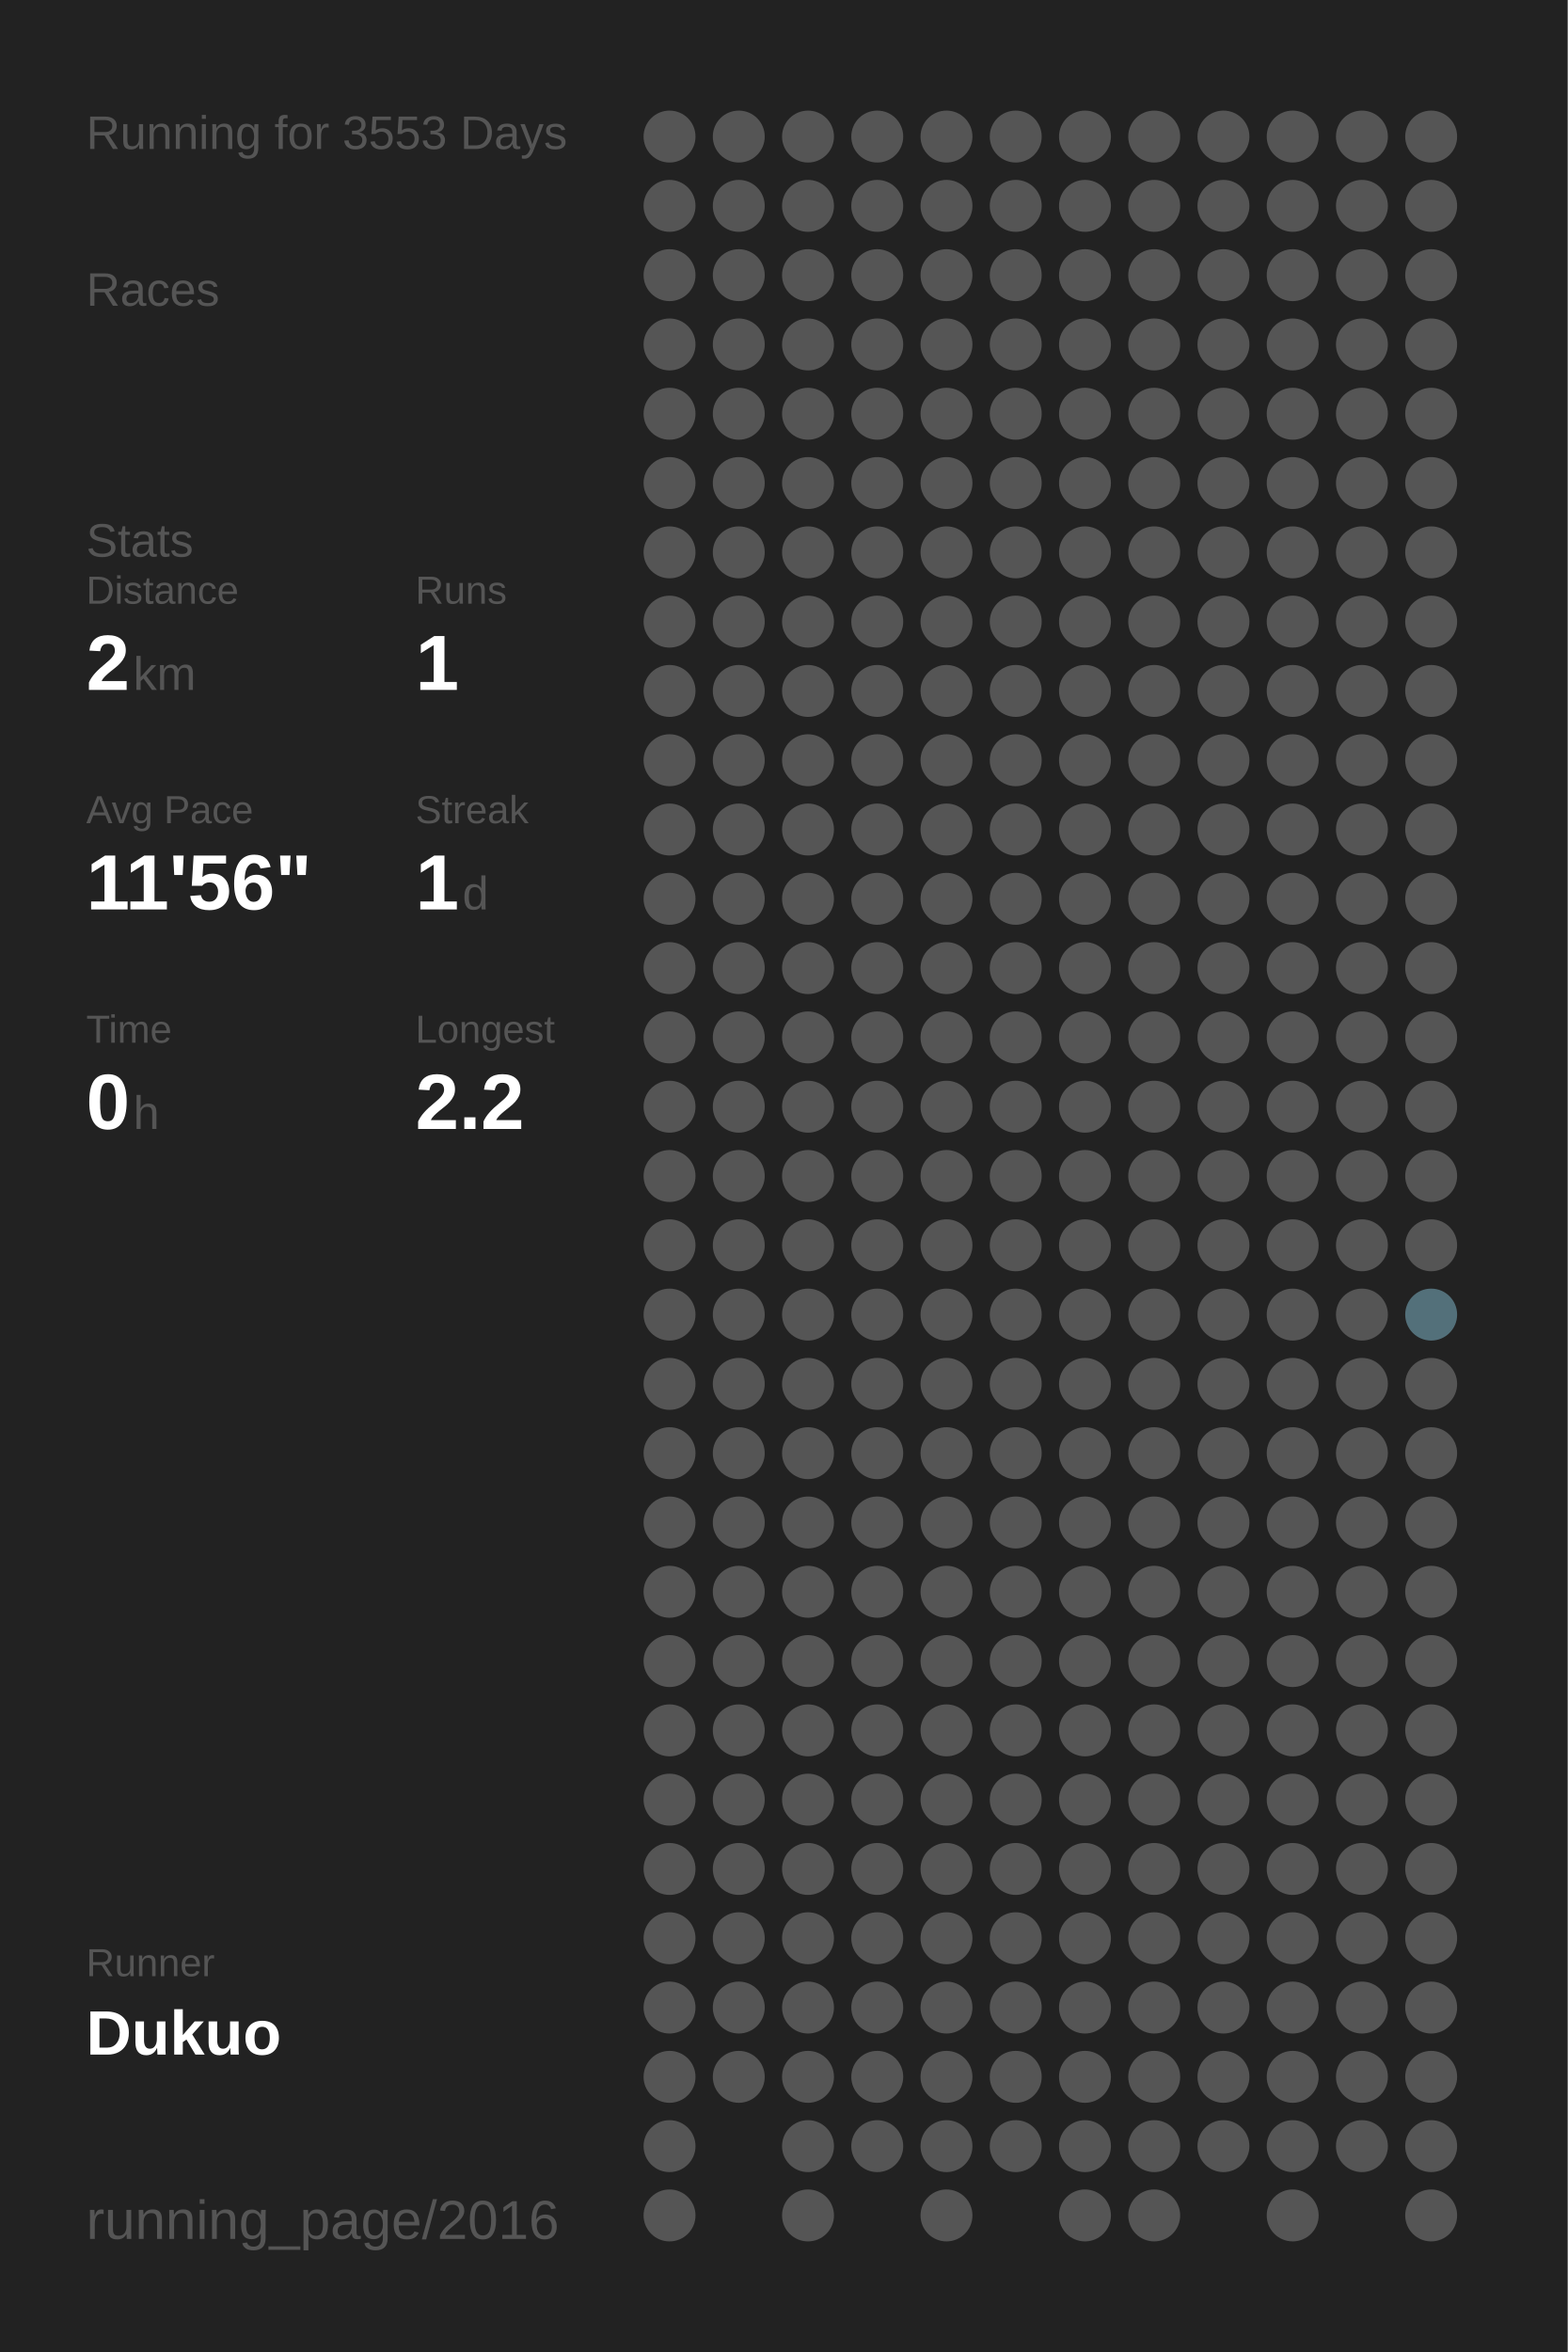
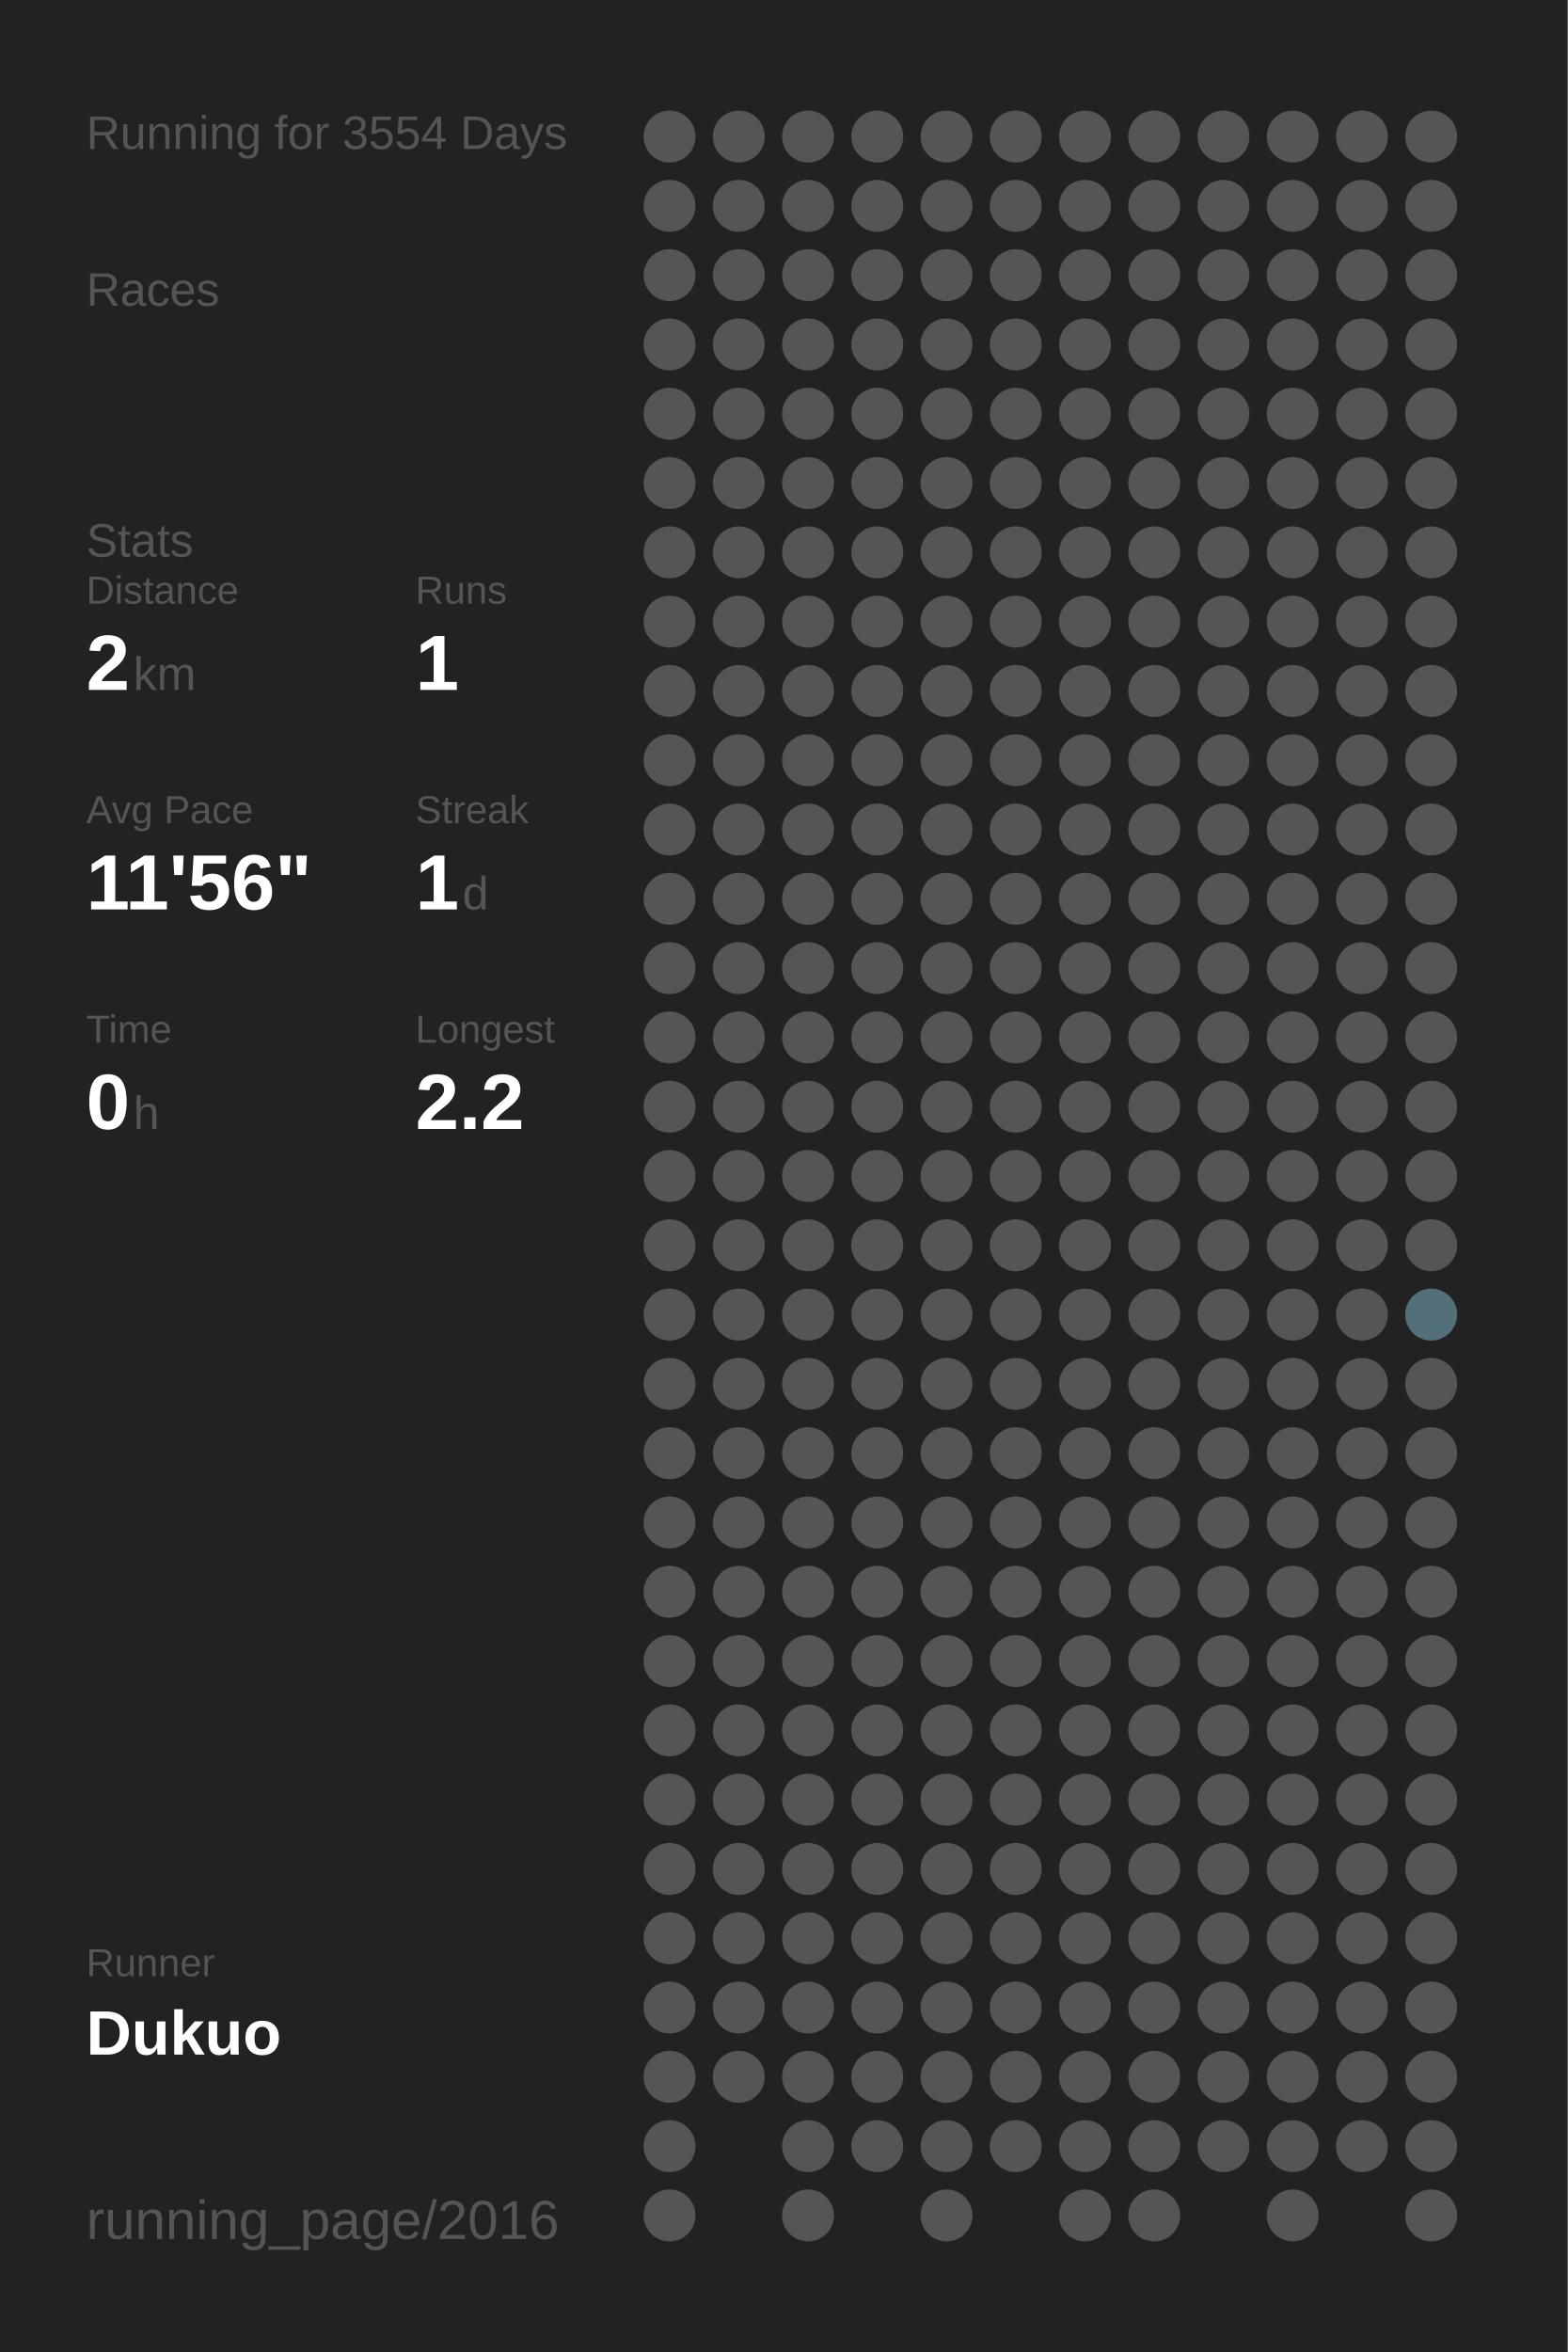
<svg xmlns="http://www.w3.org/2000/svg" baseProfile="full" height="300mm" version="1.1" viewBox="0,0,200,300" width="200mm">
  <defs />
  <rect fill="#222222" height="300" width="200" x="0" y="0" />
-   <text fill="#555555" style="font-size:6px; font-family:Arial;" x="11" y="19">Running for 3553 Days</text>
+   <text fill="#555555" style="font-size:6px; font-family:Arial;" x="11" y="19">Running for 3554 Days</text>
  <text fill="#555555" style="font-size:6px; font-family:Arial;" x="11" y="39">Races</text>
  <text fill="#555555" style="font-size:6px; font-family:Arial;" x="11" y="71">Stats</text>
  <text fill="#555555" style="font-size:5px; font-family:Arial;" x="11" y="77">Distance</text>
  <text fill="#FFFFFF" style="font-size:10px; font-family:Arial; font-weight:bold;" x="11" y="88">2</text>
  <text fill="#555555" style="font-size:6px; font-family:Arial;" x="17" y="88">km</text>
  <text fill="#555555" style="font-size:5px; font-family:Arial;" x="53" y="77">Runs</text>
  <text fill="#FFFFFF" style="font-size:10px; font-family:Arial; font-weight:bold;" x="53" y="88">1</text>
  <text fill="#555555" style="font-size:5px; font-family:Arial;" x="11" y="105">Avg Pace</text>
  <text fill="#FFFFFF" style="font-size:10px; font-family:Arial; font-weight:bold;" x="11" y="116">11'56"</text>
  <text fill="#555555" style="font-size:5px; font-family:Arial;" x="53" y="105">Streak</text>
  <text fill="#FFFFFF" style="font-size:10px; font-family:Arial; font-weight:bold;" x="53" y="116">1</text>
  <text fill="#555555" style="font-size:6px; font-family:Arial;" x="59" y="116">d</text>
  <text fill="#555555" style="font-size:5px; font-family:Arial;" x="11" y="133">Time</text>
  <text fill="#FFFFFF" style="font-size:10px; font-family:Arial; font-weight:bold;" x="11" y="144">0</text>
  <text fill="#555555" style="font-size:6px; font-family:Arial;" x="17" y="144">h</text>
  <text fill="#555555" style="font-size:5px; font-family:Arial;" x="53" y="133">Longest</text>
  <text fill="#FFFFFF" style="font-size:10px; font-family:Arial; font-weight:bold;" x="53" y="144">2.2</text>
  <text fill="#555555" style="font-size:5px; font-family:Arial;" x="11" y="252.065">Runner</text>
  <text fill="#FFFFFF" style="font-size:8px; font-family:Arial; font-weight:bold;" x="11" y="262.065">Dukuo</text>
  <text fill="#555555" style="font-size:7px; font-family:Arial;" x="11" y="285.581">running_page/2016</text>
  <circle cx="85.417" cy="17.419" fill="#555555" r="3.312" />
  <circle cx="85.417" cy="26.258" fill="#555555" r="3.312" />
  <circle cx="85.417" cy="35.097" fill="#555555" r="3.312" />
  <circle cx="85.417" cy="43.935" fill="#555555" r="3.312" />
  <circle cx="85.417" cy="52.774" fill="#555555" r="3.312" />
  <circle cx="85.417" cy="61.613" fill="#555555" r="3.312" />
  <circle cx="85.417" cy="70.452" fill="#555555" r="3.312" />
  <circle cx="85.417" cy="79.29" fill="#555555" r="3.312" />
  <circle cx="85.417" cy="88.129" fill="#555555" r="3.312" />
  <circle cx="85.417" cy="96.968" fill="#555555" r="3.312" />
  <circle cx="85.417" cy="105.806" fill="#555555" r="3.312" />
  <circle cx="85.417" cy="114.645" fill="#555555" r="3.312" />
  <circle cx="85.417" cy="123.484" fill="#555555" r="3.312" />
  <circle cx="85.417" cy="132.323" fill="#555555" r="3.312" />
  <circle cx="85.417" cy="141.161" fill="#555555" r="3.312" />
  <circle cx="85.417" cy="150" fill="#555555" r="3.312" />
  <circle cx="85.417" cy="158.839" fill="#555555" r="3.312" />
  <circle cx="85.417" cy="167.677" fill="#555555" r="3.312" />
  <circle cx="85.417" cy="176.516" fill="#555555" r="3.312" />
  <circle cx="85.417" cy="185.355" fill="#555555" r="3.312" />
  <circle cx="85.417" cy="194.194" fill="#555555" r="3.312" />
  <circle cx="85.417" cy="203.032" fill="#555555" r="3.312" />
  <circle cx="85.417" cy="211.871" fill="#555555" r="3.312" />
  <circle cx="85.417" cy="220.71" fill="#555555" r="3.312" />
  <circle cx="85.417" cy="229.548" fill="#555555" r="3.312" />
  <circle cx="85.417" cy="238.387" fill="#555555" r="3.312" />
  <circle cx="85.417" cy="247.226" fill="#555555" r="3.312" />
  <circle cx="85.417" cy="256.065" fill="#555555" r="3.312" />
  <circle cx="85.417" cy="264.903" fill="#555555" r="3.312" />
  <circle cx="85.417" cy="273.742" fill="#555555" r="3.312" />
  <circle cx="85.417" cy="282.581" fill="#555555" r="3.312" />
  <circle cx="94.25" cy="17.419" fill="#555555" r="3.312" />
  <circle cx="94.25" cy="26.258" fill="#555555" r="3.312" />
  <circle cx="94.25" cy="35.097" fill="#555555" r="3.312" />
  <circle cx="94.25" cy="43.935" fill="#555555" r="3.312" />
  <circle cx="94.25" cy="52.774" fill="#555555" r="3.312" />
  <circle cx="94.25" cy="61.613" fill="#555555" r="3.312" />
  <circle cx="94.25" cy="70.452" fill="#555555" r="3.312" />
  <circle cx="94.25" cy="79.29" fill="#555555" r="3.312" />
  <circle cx="94.25" cy="88.129" fill="#555555" r="3.312" />
  <circle cx="94.25" cy="96.968" fill="#555555" r="3.312" />
  <circle cx="94.25" cy="105.806" fill="#555555" r="3.312" />
  <circle cx="94.25" cy="114.645" fill="#555555" r="3.312" />
  <circle cx="94.25" cy="123.484" fill="#555555" r="3.312" />
  <circle cx="94.25" cy="132.323" fill="#555555" r="3.312" />
  <circle cx="94.25" cy="141.161" fill="#555555" r="3.312" />
  <circle cx="94.25" cy="150" fill="#555555" r="3.312" />
  <circle cx="94.25" cy="158.839" fill="#555555" r="3.312" />
  <circle cx="94.25" cy="167.677" fill="#555555" r="3.312" />
  <circle cx="94.25" cy="176.516" fill="#555555" r="3.312" />
  <circle cx="94.25" cy="185.355" fill="#555555" r="3.312" />
  <circle cx="94.25" cy="194.194" fill="#555555" r="3.312" />
  <circle cx="94.25" cy="203.032" fill="#555555" r="3.312" />
  <circle cx="94.25" cy="211.871" fill="#555555" r="3.312" />
  <circle cx="94.25" cy="220.71" fill="#555555" r="3.312" />
  <circle cx="94.25" cy="229.548" fill="#555555" r="3.312" />
  <circle cx="94.25" cy="238.387" fill="#555555" r="3.312" />
  <circle cx="94.25" cy="247.226" fill="#555555" r="3.312" />
  <circle cx="94.25" cy="256.065" fill="#555555" r="3.312" />
  <circle cx="94.25" cy="264.903" fill="#555555" r="3.312" />
  <circle cx="103.083" cy="17.419" fill="#555555" r="3.312" />
  <circle cx="103.083" cy="26.258" fill="#555555" r="3.312" />
  <circle cx="103.083" cy="35.097" fill="#555555" r="3.312" />
  <circle cx="103.083" cy="43.935" fill="#555555" r="3.312" />
  <circle cx="103.083" cy="52.774" fill="#555555" r="3.312" />
  <circle cx="103.083" cy="61.613" fill="#555555" r="3.312" />
  <circle cx="103.083" cy="70.452" fill="#555555" r="3.312" />
  <circle cx="103.083" cy="79.29" fill="#555555" r="3.312" />
  <circle cx="103.083" cy="88.129" fill="#555555" r="3.312" />
  <circle cx="103.083" cy="96.968" fill="#555555" r="3.312" />
  <circle cx="103.083" cy="105.806" fill="#555555" r="3.312" />
  <circle cx="103.083" cy="114.645" fill="#555555" r="3.312" />
  <circle cx="103.083" cy="123.484" fill="#555555" r="3.312" />
  <circle cx="103.083" cy="132.323" fill="#555555" r="3.312" />
  <circle cx="103.083" cy="141.161" fill="#555555" r="3.312" />
  <circle cx="103.083" cy="150" fill="#555555" r="3.312" />
  <circle cx="103.083" cy="158.839" fill="#555555" r="3.312" />
  <circle cx="103.083" cy="167.677" fill="#555555" r="3.312" />
  <circle cx="103.083" cy="176.516" fill="#555555" r="3.312" />
  <circle cx="103.083" cy="185.355" fill="#555555" r="3.312" />
  <circle cx="103.083" cy="194.194" fill="#555555" r="3.312" />
  <circle cx="103.083" cy="203.032" fill="#555555" r="3.312" />
  <circle cx="103.083" cy="211.871" fill="#555555" r="3.312" />
  <circle cx="103.083" cy="220.71" fill="#555555" r="3.312" />
  <circle cx="103.083" cy="229.548" fill="#555555" r="3.312" />
  <circle cx="103.083" cy="238.387" fill="#555555" r="3.312" />
  <circle cx="103.083" cy="247.226" fill="#555555" r="3.312" />
  <circle cx="103.083" cy="256.065" fill="#555555" r="3.312" />
  <circle cx="103.083" cy="264.903" fill="#555555" r="3.312" />
  <circle cx="103.083" cy="273.742" fill="#555555" r="3.312" />
  <circle cx="103.083" cy="282.581" fill="#555555" r="3.312" />
  <circle cx="111.917" cy="17.419" fill="#555555" r="3.312" />
  <circle cx="111.917" cy="26.258" fill="#555555" r="3.312" />
  <circle cx="111.917" cy="35.097" fill="#555555" r="3.312" />
  <circle cx="111.917" cy="43.935" fill="#555555" r="3.312" />
  <circle cx="111.917" cy="52.774" fill="#555555" r="3.312" />
  <circle cx="111.917" cy="61.613" fill="#555555" r="3.312" />
  <circle cx="111.917" cy="70.452" fill="#555555" r="3.312" />
  <circle cx="111.917" cy="79.29" fill="#555555" r="3.312" />
  <circle cx="111.917" cy="88.129" fill="#555555" r="3.312" />
  <circle cx="111.917" cy="96.968" fill="#555555" r="3.312" />
  <circle cx="111.917" cy="105.806" fill="#555555" r="3.312" />
  <circle cx="111.917" cy="114.645" fill="#555555" r="3.312" />
  <circle cx="111.917" cy="123.484" fill="#555555" r="3.312" />
  <circle cx="111.917" cy="132.323" fill="#555555" r="3.312" />
  <circle cx="111.917" cy="141.161" fill="#555555" r="3.312" />
  <circle cx="111.917" cy="150" fill="#555555" r="3.312" />
  <circle cx="111.917" cy="158.839" fill="#555555" r="3.312" />
  <circle cx="111.917" cy="167.677" fill="#555555" r="3.312" />
  <circle cx="111.917" cy="176.516" fill="#555555" r="3.312" />
  <circle cx="111.917" cy="185.355" fill="#555555" r="3.312" />
  <circle cx="111.917" cy="194.194" fill="#555555" r="3.312" />
  <circle cx="111.917" cy="203.032" fill="#555555" r="3.312" />
  <circle cx="111.917" cy="211.871" fill="#555555" r="3.312" />
  <circle cx="111.917" cy="220.71" fill="#555555" r="3.312" />
  <circle cx="111.917" cy="229.548" fill="#555555" r="3.312" />
  <circle cx="111.917" cy="238.387" fill="#555555" r="3.312" />
  <circle cx="111.917" cy="247.226" fill="#555555" r="3.312" />
  <circle cx="111.917" cy="256.065" fill="#555555" r="3.312" />
  <circle cx="111.917" cy="264.903" fill="#555555" r="3.312" />
  <circle cx="111.917" cy="273.742" fill="#555555" r="3.312" />
  <circle cx="120.75" cy="17.419" fill="#555555" r="3.312" />
  <circle cx="120.75" cy="26.258" fill="#555555" r="3.312" />
  <circle cx="120.75" cy="35.097" fill="#555555" r="3.312" />
  <circle cx="120.75" cy="43.935" fill="#555555" r="3.312" />
  <circle cx="120.75" cy="52.774" fill="#555555" r="3.312" />
  <circle cx="120.75" cy="61.613" fill="#555555" r="3.312" />
  <circle cx="120.75" cy="70.452" fill="#555555" r="3.312" />
  <circle cx="120.75" cy="79.29" fill="#555555" r="3.312" />
  <circle cx="120.75" cy="88.129" fill="#555555" r="3.312" />
  <circle cx="120.75" cy="96.968" fill="#555555" r="3.312" />
  <circle cx="120.75" cy="105.806" fill="#555555" r="3.312" />
  <circle cx="120.75" cy="114.645" fill="#555555" r="3.312" />
  <circle cx="120.75" cy="123.484" fill="#555555" r="3.312" />
  <circle cx="120.75" cy="132.323" fill="#555555" r="3.312" />
  <circle cx="120.75" cy="141.161" fill="#555555" r="3.312" />
  <circle cx="120.75" cy="150" fill="#555555" r="3.312" />
  <circle cx="120.75" cy="158.839" fill="#555555" r="3.312" />
  <circle cx="120.75" cy="167.677" fill="#555555" r="3.312" />
  <circle cx="120.75" cy="176.516" fill="#555555" r="3.312" />
  <circle cx="120.75" cy="185.355" fill="#555555" r="3.312" />
  <circle cx="120.75" cy="194.194" fill="#555555" r="3.312" />
  <circle cx="120.75" cy="203.032" fill="#555555" r="3.312" />
  <circle cx="120.75" cy="211.871" fill="#555555" r="3.312" />
  <circle cx="120.75" cy="220.71" fill="#555555" r="3.312" />
  <circle cx="120.75" cy="229.548" fill="#555555" r="3.312" />
  <circle cx="120.75" cy="238.387" fill="#555555" r="3.312" />
  <circle cx="120.75" cy="247.226" fill="#555555" r="3.312" />
  <circle cx="120.75" cy="256.065" fill="#555555" r="3.312" />
  <circle cx="120.75" cy="264.903" fill="#555555" r="3.312" />
  <circle cx="120.75" cy="273.742" fill="#555555" r="3.312" />
  <circle cx="120.75" cy="282.581" fill="#555555" r="3.312" />
  <circle cx="129.583" cy="17.419" fill="#555555" r="3.312" />
  <circle cx="129.583" cy="26.258" fill="#555555" r="3.312" />
  <circle cx="129.583" cy="35.097" fill="#555555" r="3.312" />
  <circle cx="129.583" cy="43.935" fill="#555555" r="3.312" />
  <circle cx="129.583" cy="52.774" fill="#555555" r="3.312" />
  <circle cx="129.583" cy="61.613" fill="#555555" r="3.312" />
  <circle cx="129.583" cy="70.452" fill="#555555" r="3.312" />
  <circle cx="129.583" cy="79.29" fill="#555555" r="3.312" />
  <circle cx="129.583" cy="88.129" fill="#555555" r="3.312" />
  <circle cx="129.583" cy="96.968" fill="#555555" r="3.312" />
  <circle cx="129.583" cy="105.806" fill="#555555" r="3.312" />
  <circle cx="129.583" cy="114.645" fill="#555555" r="3.312" />
  <circle cx="129.583" cy="123.484" fill="#555555" r="3.312" />
  <circle cx="129.583" cy="132.323" fill="#555555" r="3.312" />
  <circle cx="129.583" cy="141.161" fill="#555555" r="3.312" />
  <circle cx="129.583" cy="150" fill="#555555" r="3.312" />
  <circle cx="129.583" cy="158.839" fill="#555555" r="3.312" />
  <circle cx="129.583" cy="167.677" fill="#555555" r="3.312" />
  <circle cx="129.583" cy="176.516" fill="#555555" r="3.312" />
  <circle cx="129.583" cy="185.355" fill="#555555" r="3.312" />
  <circle cx="129.583" cy="194.194" fill="#555555" r="3.312" />
  <circle cx="129.583" cy="203.032" fill="#555555" r="3.312" />
  <circle cx="129.583" cy="211.871" fill="#555555" r="3.312" />
  <circle cx="129.583" cy="220.71" fill="#555555" r="3.312" />
  <circle cx="129.583" cy="229.548" fill="#555555" r="3.312" />
  <circle cx="129.583" cy="238.387" fill="#555555" r="3.312" />
  <circle cx="129.583" cy="247.226" fill="#555555" r="3.312" />
  <circle cx="129.583" cy="256.065" fill="#555555" r="3.312" />
  <circle cx="129.583" cy="264.903" fill="#555555" r="3.312" />
  <circle cx="129.583" cy="273.742" fill="#555555" r="3.312" />
  <circle cx="138.417" cy="17.419" fill="#555555" r="3.312" />
  <circle cx="138.417" cy="26.258" fill="#555555" r="3.312" />
  <circle cx="138.417" cy="35.097" fill="#555555" r="3.312" />
  <circle cx="138.417" cy="43.935" fill="#555555" r="3.312" />
  <circle cx="138.417" cy="52.774" fill="#555555" r="3.312" />
  <circle cx="138.417" cy="61.613" fill="#555555" r="3.312" />
  <circle cx="138.417" cy="70.452" fill="#555555" r="3.312" />
  <circle cx="138.417" cy="79.29" fill="#555555" r="3.312" />
  <circle cx="138.417" cy="88.129" fill="#555555" r="3.312" />
  <circle cx="138.417" cy="96.968" fill="#555555" r="3.312" />
  <circle cx="138.417" cy="105.806" fill="#555555" r="3.312" />
  <circle cx="138.417" cy="114.645" fill="#555555" r="3.312" />
  <circle cx="138.417" cy="123.484" fill="#555555" r="3.312" />
  <circle cx="138.417" cy="132.323" fill="#555555" r="3.312" />
  <circle cx="138.417" cy="141.161" fill="#555555" r="3.312" />
  <circle cx="138.417" cy="150" fill="#555555" r="3.312" />
  <circle cx="138.417" cy="158.839" fill="#555555" r="3.312" />
  <circle cx="138.417" cy="167.677" fill="#555555" r="3.312" />
  <circle cx="138.417" cy="176.516" fill="#555555" r="3.312" />
  <circle cx="138.417" cy="185.355" fill="#555555" r="3.312" />
  <circle cx="138.417" cy="194.194" fill="#555555" r="3.312" />
  <circle cx="138.417" cy="203.032" fill="#555555" r="3.312" />
  <circle cx="138.417" cy="211.871" fill="#555555" r="3.312" />
  <circle cx="138.417" cy="220.71" fill="#555555" r="3.312" />
  <circle cx="138.417" cy="229.548" fill="#555555" r="3.312" />
  <circle cx="138.417" cy="238.387" fill="#555555" r="3.312" />
  <circle cx="138.417" cy="247.226" fill="#555555" r="3.312" />
  <circle cx="138.417" cy="256.065" fill="#555555" r="3.312" />
  <circle cx="138.417" cy="264.903" fill="#555555" r="3.312" />
  <circle cx="138.417" cy="273.742" fill="#555555" r="3.312" />
  <circle cx="138.417" cy="282.581" fill="#555555" r="3.312" />
  <circle cx="147.25" cy="17.419" fill="#555555" r="3.312" />
  <circle cx="147.25" cy="26.258" fill="#555555" r="3.312" />
  <circle cx="147.25" cy="35.097" fill="#555555" r="3.312" />
  <circle cx="147.25" cy="43.935" fill="#555555" r="3.312" />
  <circle cx="147.25" cy="52.774" fill="#555555" r="3.312" />
  <circle cx="147.25" cy="61.613" fill="#555555" r="3.312" />
  <circle cx="147.25" cy="70.452" fill="#555555" r="3.312" />
  <circle cx="147.25" cy="79.29" fill="#555555" r="3.312" />
  <circle cx="147.25" cy="88.129" fill="#555555" r="3.312" />
  <circle cx="147.25" cy="96.968" fill="#555555" r="3.312" />
  <circle cx="147.25" cy="105.806" fill="#555555" r="3.312" />
  <circle cx="147.25" cy="114.645" fill="#555555" r="3.312" />
  <circle cx="147.25" cy="123.484" fill="#555555" r="3.312" />
  <circle cx="147.25" cy="132.323" fill="#555555" r="3.312" />
  <circle cx="147.25" cy="141.161" fill="#555555" r="3.312" />
  <circle cx="147.25" cy="150" fill="#555555" r="3.312" />
  <circle cx="147.25" cy="158.839" fill="#555555" r="3.312" />
  <circle cx="147.25" cy="167.677" fill="#555555" r="3.312" />
  <circle cx="147.25" cy="176.516" fill="#555555" r="3.312" />
  <circle cx="147.25" cy="185.355" fill="#555555" r="3.312" />
  <circle cx="147.25" cy="194.194" fill="#555555" r="3.312" />
  <circle cx="147.25" cy="203.032" fill="#555555" r="3.312" />
  <circle cx="147.25" cy="211.871" fill="#555555" r="3.312" />
  <circle cx="147.25" cy="220.71" fill="#555555" r="3.312" />
  <circle cx="147.25" cy="229.548" fill="#555555" r="3.312" />
  <circle cx="147.25" cy="238.387" fill="#555555" r="3.312" />
  <circle cx="147.25" cy="247.226" fill="#555555" r="3.312" />
  <circle cx="147.25" cy="256.065" fill="#555555" r="3.312" />
  <circle cx="147.25" cy="264.903" fill="#555555" r="3.312" />
  <circle cx="147.25" cy="273.742" fill="#555555" r="3.312" />
  <circle cx="147.25" cy="282.581" fill="#555555" r="3.312" />
  <circle cx="156.083" cy="17.419" fill="#555555" r="3.312" />
  <circle cx="156.083" cy="26.258" fill="#555555" r="3.312" />
  <circle cx="156.083" cy="35.097" fill="#555555" r="3.312" />
  <circle cx="156.083" cy="43.935" fill="#555555" r="3.312" />
  <circle cx="156.083" cy="52.774" fill="#555555" r="3.312" />
  <circle cx="156.083" cy="61.613" fill="#555555" r="3.312" />
  <circle cx="156.083" cy="70.452" fill="#555555" r="3.312" />
  <circle cx="156.083" cy="79.29" fill="#555555" r="3.312" />
  <circle cx="156.083" cy="88.129" fill="#555555" r="3.312" />
  <circle cx="156.083" cy="96.968" fill="#555555" r="3.312" />
  <circle cx="156.083" cy="105.806" fill="#555555" r="3.312" />
  <circle cx="156.083" cy="114.645" fill="#555555" r="3.312" />
  <circle cx="156.083" cy="123.484" fill="#555555" r="3.312" />
  <circle cx="156.083" cy="132.323" fill="#555555" r="3.312" />
  <circle cx="156.083" cy="141.161" fill="#555555" r="3.312" />
  <circle cx="156.083" cy="150" fill="#555555" r="3.312" />
  <circle cx="156.083" cy="158.839" fill="#555555" r="3.312" />
  <circle cx="156.083" cy="167.677" fill="#555555" r="3.312" />
  <circle cx="156.083" cy="176.516" fill="#555555" r="3.312" />
  <circle cx="156.083" cy="185.355" fill="#555555" r="3.312" />
  <circle cx="156.083" cy="194.194" fill="#555555" r="3.312" />
  <circle cx="156.083" cy="203.032" fill="#555555" r="3.312" />
  <circle cx="156.083" cy="211.871" fill="#555555" r="3.312" />
  <circle cx="156.083" cy="220.71" fill="#555555" r="3.312" />
  <circle cx="156.083" cy="229.548" fill="#555555" r="3.312" />
  <circle cx="156.083" cy="238.387" fill="#555555" r="3.312" />
  <circle cx="156.083" cy="247.226" fill="#555555" r="3.312" />
  <circle cx="156.083" cy="256.065" fill="#555555" r="3.312" />
  <circle cx="156.083" cy="264.903" fill="#555555" r="3.312" />
  <circle cx="156.083" cy="273.742" fill="#555555" r="3.312" />
  <circle cx="164.917" cy="17.419" fill="#555555" r="3.312" />
  <circle cx="164.917" cy="26.258" fill="#555555" r="3.312" />
  <circle cx="164.917" cy="35.097" fill="#555555" r="3.312" />
  <circle cx="164.917" cy="43.935" fill="#555555" r="3.312" />
  <circle cx="164.917" cy="52.774" fill="#555555" r="3.312" />
  <circle cx="164.917" cy="61.613" fill="#555555" r="3.312" />
  <circle cx="164.917" cy="70.452" fill="#555555" r="3.312" />
  <circle cx="164.917" cy="79.29" fill="#555555" r="3.312" />
  <circle cx="164.917" cy="88.129" fill="#555555" r="3.312" />
  <circle cx="164.917" cy="96.968" fill="#555555" r="3.312" />
  <circle cx="164.917" cy="105.806" fill="#555555" r="3.312" />
  <circle cx="164.917" cy="114.645" fill="#555555" r="3.312" />
  <circle cx="164.917" cy="123.484" fill="#555555" r="3.312" />
  <circle cx="164.917" cy="132.323" fill="#555555" r="3.312" />
  <circle cx="164.917" cy="141.161" fill="#555555" r="3.312" />
  <circle cx="164.917" cy="150" fill="#555555" r="3.312" />
  <circle cx="164.917" cy="158.839" fill="#555555" r="3.312" />
  <circle cx="164.917" cy="167.677" fill="#555555" r="3.312" />
  <circle cx="164.917" cy="176.516" fill="#555555" r="3.312" />
  <circle cx="164.917" cy="185.355" fill="#555555" r="3.312" />
  <circle cx="164.917" cy="194.194" fill="#555555" r="3.312" />
  <circle cx="164.917" cy="203.032" fill="#555555" r="3.312" />
  <circle cx="164.917" cy="211.871" fill="#555555" r="3.312" />
  <circle cx="164.917" cy="220.71" fill="#555555" r="3.312" />
  <circle cx="164.917" cy="229.548" fill="#555555" r="3.312" />
  <circle cx="164.917" cy="238.387" fill="#555555" r="3.312" />
  <circle cx="164.917" cy="247.226" fill="#555555" r="3.312" />
  <circle cx="164.917" cy="256.065" fill="#555555" r="3.312" />
  <circle cx="164.917" cy="264.903" fill="#555555" r="3.312" />
  <circle cx="164.917" cy="273.742" fill="#555555" r="3.312" />
  <circle cx="164.917" cy="282.581" fill="#555555" r="3.312" />
  <circle cx="173.75" cy="17.419" fill="#555555" r="3.312" />
  <circle cx="173.75" cy="26.258" fill="#555555" r="3.312" />
  <circle cx="173.75" cy="35.097" fill="#555555" r="3.312" />
  <circle cx="173.75" cy="43.935" fill="#555555" r="3.312" />
  <circle cx="173.75" cy="52.774" fill="#555555" r="3.312" />
  <circle cx="173.75" cy="61.613" fill="#555555" r="3.312" />
  <circle cx="173.75" cy="70.452" fill="#555555" r="3.312" />
  <circle cx="173.75" cy="79.29" fill="#555555" r="3.312" />
  <circle cx="173.75" cy="88.129" fill="#555555" r="3.312" />
  <circle cx="173.75" cy="96.968" fill="#555555" r="3.312" />
  <circle cx="173.75" cy="105.806" fill="#555555" r="3.312" />
  <circle cx="173.75" cy="114.645" fill="#555555" r="3.312" />
  <circle cx="173.75" cy="123.484" fill="#555555" r="3.312" />
  <circle cx="173.75" cy="132.323" fill="#555555" r="3.312" />
  <circle cx="173.75" cy="141.161" fill="#555555" r="3.312" />
  <circle cx="173.75" cy="150" fill="#555555" r="3.312" />
  <circle cx="173.75" cy="158.839" fill="#555555" r="3.312" />
  <circle cx="173.75" cy="167.677" fill="#555555" r="3.312" />
  <circle cx="173.75" cy="176.516" fill="#555555" r="3.312" />
  <circle cx="173.75" cy="185.355" fill="#555555" r="3.312" />
  <circle cx="173.75" cy="194.194" fill="#555555" r="3.312" />
  <circle cx="173.75" cy="203.032" fill="#555555" r="3.312" />
  <circle cx="173.75" cy="211.871" fill="#555555" r="3.312" />
  <circle cx="173.75" cy="220.71" fill="#555555" r="3.312" />
  <circle cx="173.75" cy="229.548" fill="#555555" r="3.312" />
  <circle cx="173.75" cy="238.387" fill="#555555" r="3.312" />
  <circle cx="173.75" cy="247.226" fill="#555555" r="3.312" />
  <circle cx="173.75" cy="256.065" fill="#555555" r="3.312" />
  <circle cx="173.75" cy="264.903" fill="#555555" r="3.312" />
  <circle cx="173.75" cy="273.742" fill="#555555" r="3.312" />
  <circle cx="182.583" cy="17.419" fill="#555555" r="3.312" />
  <circle cx="182.583" cy="26.258" fill="#555555" r="3.312" />
  <circle cx="182.583" cy="35.097" fill="#555555" r="3.312" />
  <circle cx="182.583" cy="43.935" fill="#555555" r="3.312" />
  <circle cx="182.583" cy="52.774" fill="#555555" r="3.312" />
  <circle cx="182.583" cy="61.613" fill="#555555" r="3.312" />
  <circle cx="182.583" cy="70.452" fill="#555555" r="3.312" />
  <circle cx="182.583" cy="79.29" fill="#555555" r="3.312" />
  <circle cx="182.583" cy="88.129" fill="#555555" r="3.312" />
  <circle cx="182.583" cy="96.968" fill="#555555" r="3.312" />
  <circle cx="182.583" cy="105.806" fill="#555555" r="3.312" />
  <circle cx="182.583" cy="114.645" fill="#555555" r="3.312" />
  <circle cx="182.583" cy="123.484" fill="#555555" r="3.312" />
  <circle cx="182.583" cy="132.323" fill="#555555" r="3.312" />
  <circle cx="182.583" cy="141.161" fill="#555555" r="3.312" />
  <circle cx="182.583" cy="150" fill="#555555" r="3.312" />
  <circle cx="182.583" cy="158.839" fill="#555555" r="3.312" />
  <circle cx="182.583" cy="167.677" fill="#53707a" r="3.312" />
  <circle cx="182.583" cy="176.516" fill="#555555" r="3.312" />
  <circle cx="182.583" cy="185.355" fill="#555555" r="3.312" />
  <circle cx="182.583" cy="194.194" fill="#555555" r="3.312" />
  <circle cx="182.583" cy="203.032" fill="#555555" r="3.312" />
  <circle cx="182.583" cy="211.871" fill="#555555" r="3.312" />
  <circle cx="182.583" cy="220.71" fill="#555555" r="3.312" />
  <circle cx="182.583" cy="229.548" fill="#555555" r="3.312" />
  <circle cx="182.583" cy="238.387" fill="#555555" r="3.312" />
  <circle cx="182.583" cy="247.226" fill="#555555" r="3.312" />
  <circle cx="182.583" cy="256.065" fill="#555555" r="3.312" />
  <circle cx="182.583" cy="264.903" fill="#555555" r="3.312" />
  <circle cx="182.583" cy="273.742" fill="#555555" r="3.312" />
  <circle cx="182.583" cy="282.581" fill="#555555" r="3.312" />
</svg>
